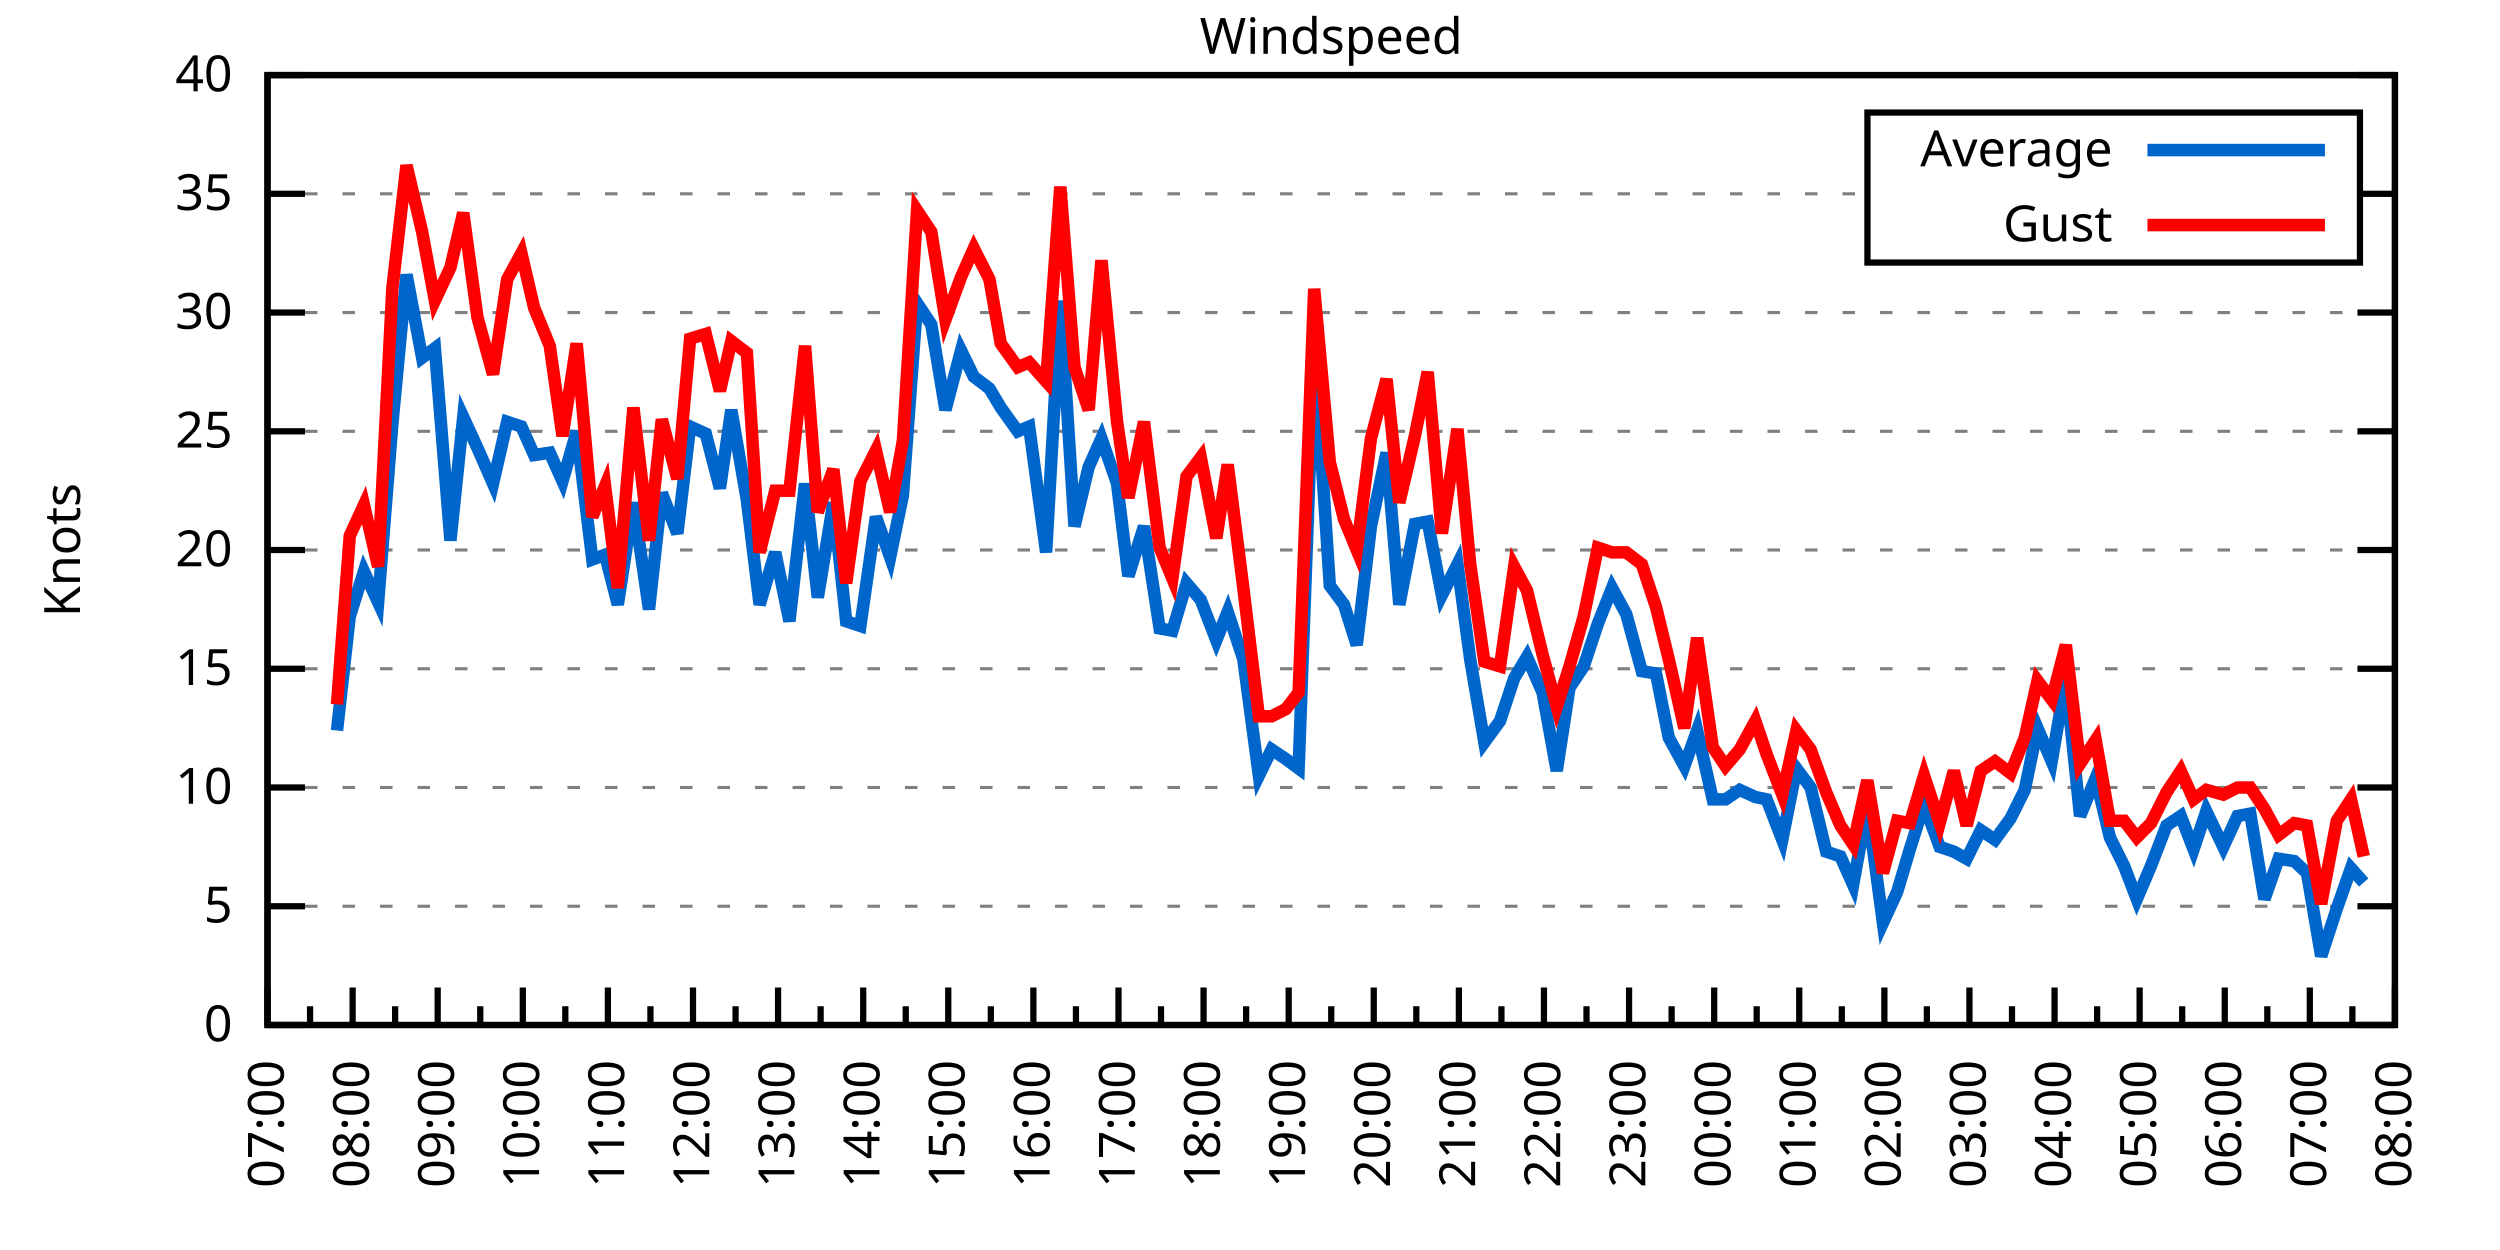
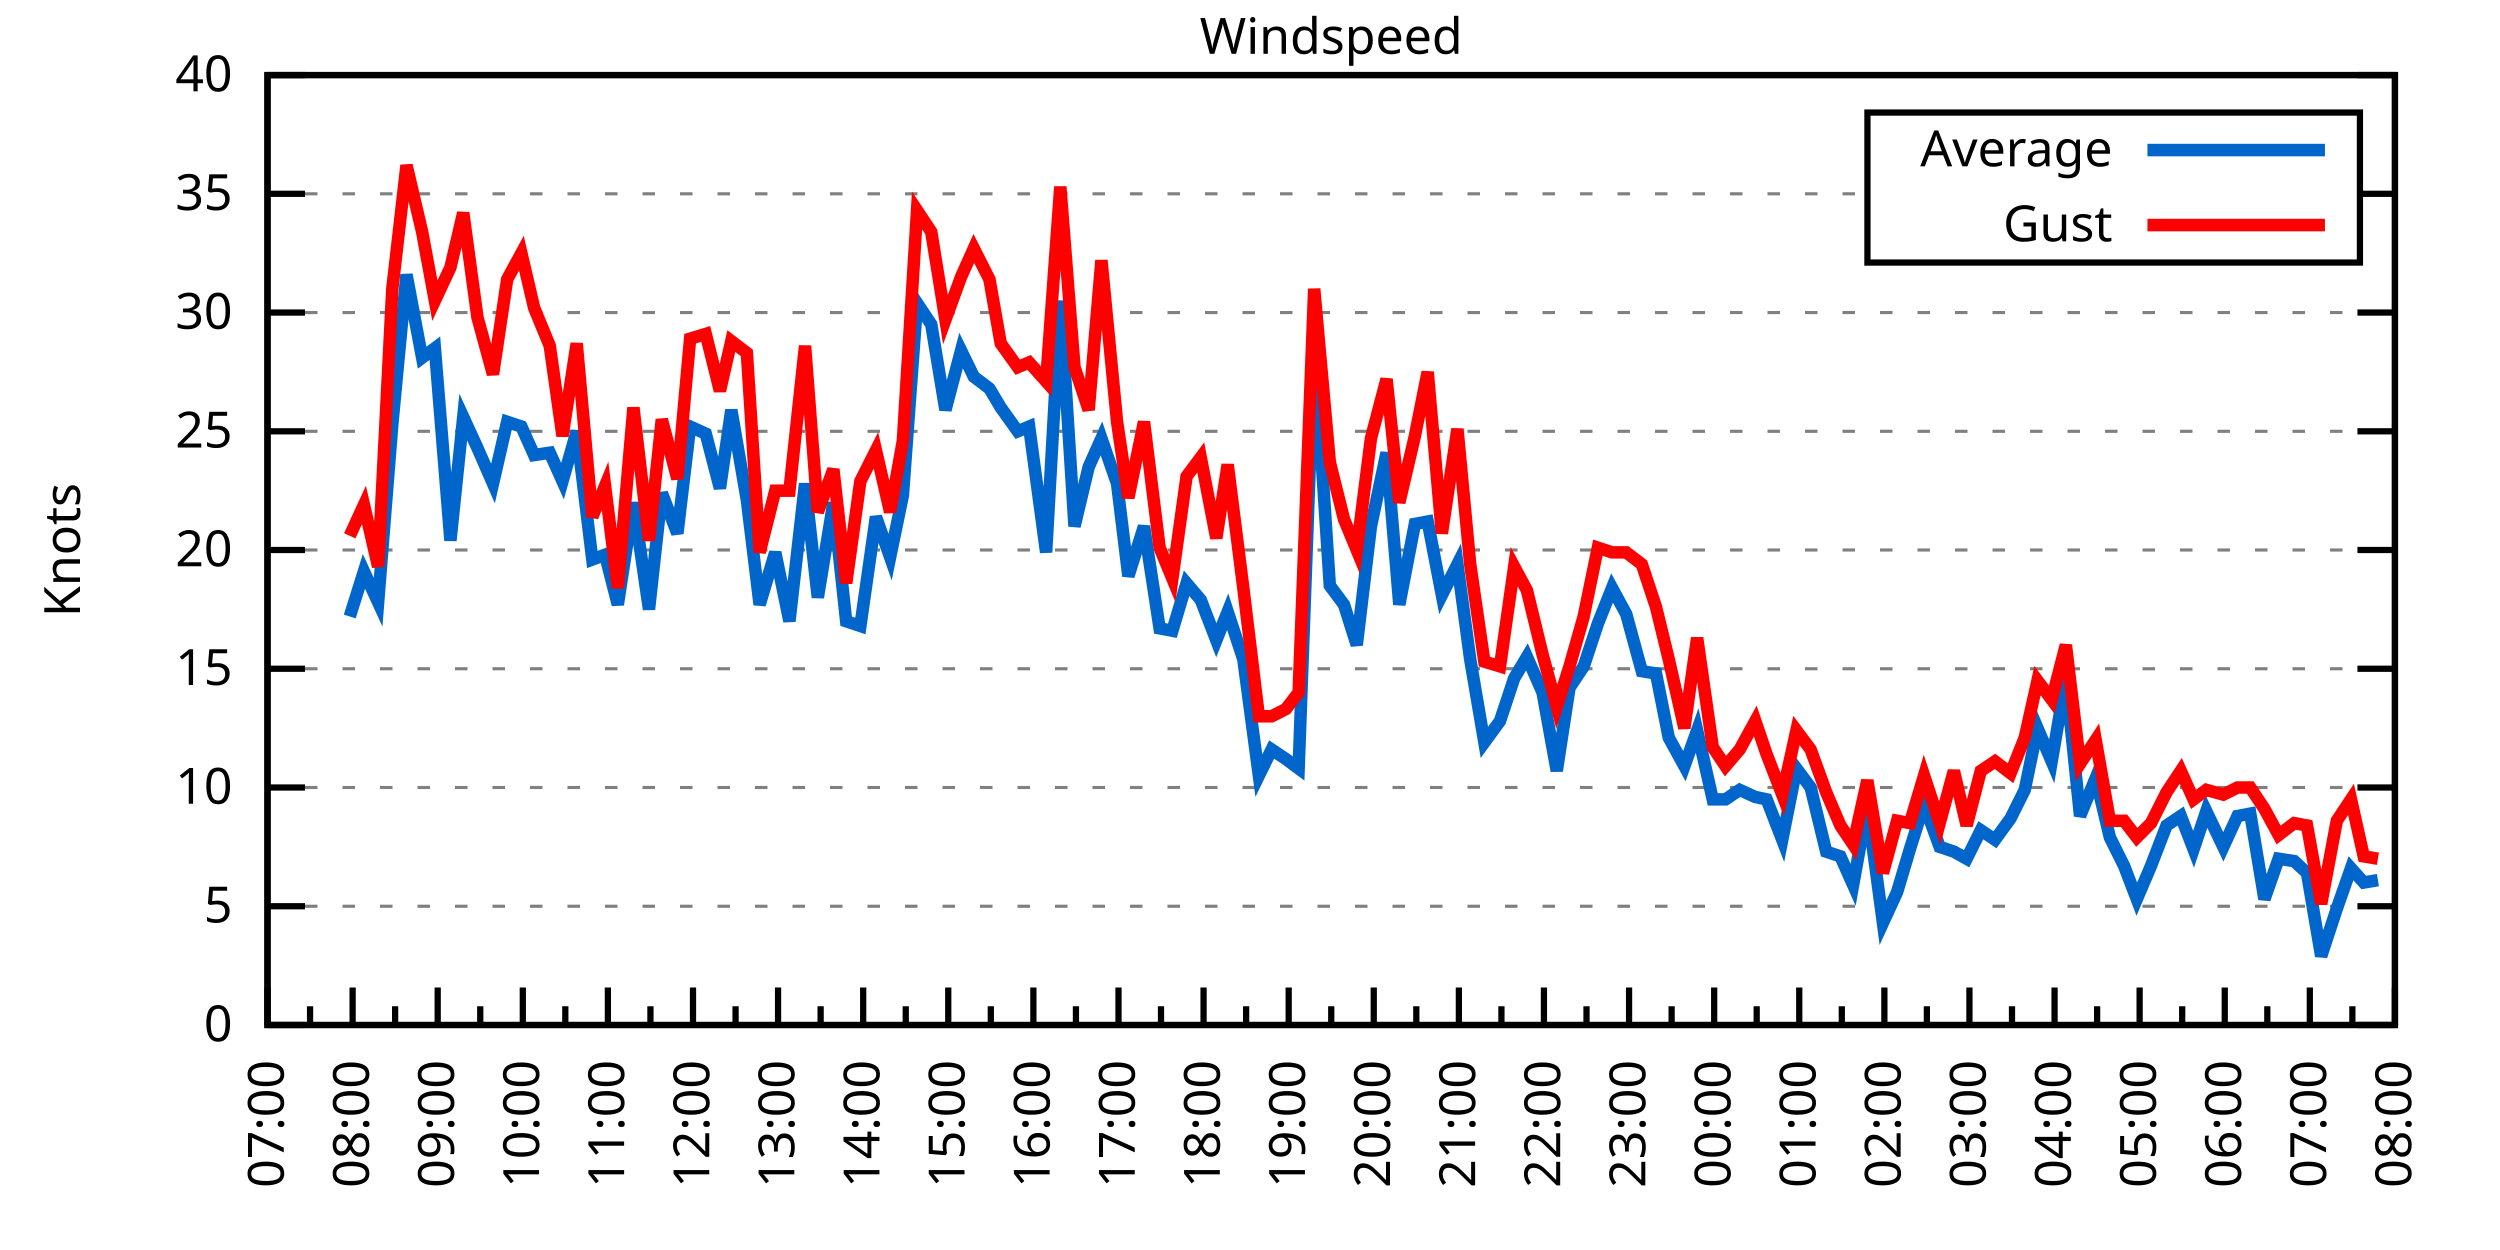
<svg xmlns="http://www.w3.org/2000/svg" xmlns:xlink="http://www.w3.org/1999/xlink" width="400" height="200" viewBox="0 0 400 200">
  <g id="gnuplot_canvas">
    <rect x="0" y="0" width="400" height="200" fill="none" />
    <defs>
      <circle id="gpDot" r="0.5" stroke-width="0.5" stroke="currentColor" />
      <path id="gpPt0" stroke-width="0.333" stroke="currentColor" d="M-1,0 h2 M0,-1 v2" />
      <path id="gpPt1" stroke-width="0.333" stroke="currentColor" d="M-1,-1 L1,1 M1,-1 L-1,1" />
      <path id="gpPt2" stroke-width="0.333" stroke="currentColor" d="M-1,0 L1,0 M0,-1 L0,1 M-1,-1 L1,1 M-1,1 L1,-1" />
      <rect id="gpPt3" stroke-width="0.333" stroke="currentColor" x="-1" y="-1" width="2" height="2" />
      <rect id="gpPt4" stroke-width="0.333" stroke="currentColor" fill="currentColor" x="-1" y="-1" width="2" height="2" />
      <circle id="gpPt5" stroke-width="0.333" stroke="currentColor" cx="0" cy="0" r="1" />
      <use xlink:href="#gpPt5" id="gpPt6" fill="currentColor" stroke="none" />
      <path id="gpPt7" stroke-width="0.333" stroke="currentColor" d="M0,-1.33 L-1.33,0.67 L1.33,0.67 z" />
      <use xlink:href="#gpPt7" id="gpPt8" fill="currentColor" stroke="none" />
      <use xlink:href="#gpPt7" id="gpPt9" stroke="currentColor" transform="rotate(180)" />
      <use xlink:href="#gpPt9" id="gpPt10" fill="currentColor" stroke="none" />
      <use xlink:href="#gpPt3" id="gpPt11" stroke="currentColor" transform="rotate(45)" />
      <use xlink:href="#gpPt11" id="gpPt12" fill="currentColor" stroke="none" />
      <path id="gpPt13" stroke-width="0.333" stroke="currentColor" d="M0,1.330 L1.265,0.411 L0.782,-1.067 L-0.782,-1.076 L-1.265,0.411 z" />
      <use xlink:href="#gpPt13" id="gpPt14" fill="currentColor" stroke="none" />
      <filter id="textbox" filterUnits="objectBoundingBox" x="0" y="0" height="1" width="1">
        <feFlood flood-color="white" flood-opacity="1" result="bgnd" />
        <feComposite in="SourceGraphic" in2="bgnd" operator="atop" />
      </filter>
      <filter id="greybox" filterUnits="objectBoundingBox" x="0" y="0" height="1" width="1">
        <feFlood flood-color="lightgrey" flood-opacity="1" result="grey" />
        <feComposite in="SourceGraphic" in2="grey" operator="atop" />
      </filter>
    </defs>
    <g fill="none" color="white" stroke="currentColor" stroke-width="1.00" stroke-linecap="butt" stroke-linejoin="miter">
</g>
    <g fill="none" color="black" stroke="currentColor" stroke-width="1.00" stroke-linecap="butt" stroke-linejoin="miter">
      <g stroke="none" shape-rendering="crispEdges">
        <polygon fill="rgb(255, 255, 255)" points="42.80,164.00 383.18,164.00 383.18,12.02 42.80,12.02 " />
      </g>
    </g>
    <g fill="none" color="black" stroke="currentColor" stroke-width="1.00" stroke-linecap="butt" stroke-linejoin="miter">
</g>
    <g fill="none" color="black" stroke="black" stroke-width="0.50" stroke-linecap="butt" stroke-linejoin="miter">
</g>
    <g fill="none" color="gray" stroke="currentColor" stroke-width="0.50" stroke-linecap="butt" stroke-linejoin="miter">
      <path stroke="gray" stroke-dasharray="2,4" class="gridline" d="M42.80,164.00 L383.19,164.00  " />
    </g>
    <g fill="none" color="gray" stroke="gray" stroke-width="1.00" stroke-linecap="butt" stroke-linejoin="miter">
</g>
    <g fill="none" color="black" stroke="currentColor" stroke-width="1.00" stroke-linecap="butt" stroke-linejoin="miter">
      <path stroke="black" d="M42.80,164.00 L48.80,164.00 M383.19,164.00 L377.19,164.00  " />
      <g transform="translate(37.20,166.60)" stroke="none" fill="black" font-family="Sans" font-size="8.00" text-anchor="end">
        <text>
          <tspan font-family="Sans"> 0</tspan>
        </text>
      </g>
    </g>
    <g fill="none" color="black" stroke="currentColor" stroke-width="1.00" stroke-linecap="butt" stroke-linejoin="miter">
</g>
    <g fill="none" color="black" stroke="black" stroke-width="0.50" stroke-linecap="butt" stroke-linejoin="miter">
</g>
    <g fill="none" color="gray" stroke="currentColor" stroke-width="0.50" stroke-linecap="butt" stroke-linejoin="miter">
      <path stroke="gray" stroke-dasharray="2,4" class="gridline" d="M42.80,145.00 L383.19,145.00  " />
    </g>
    <g fill="none" color="gray" stroke="gray" stroke-width="1.00" stroke-linecap="butt" stroke-linejoin="miter">
</g>
    <g fill="none" color="black" stroke="currentColor" stroke-width="1.00" stroke-linecap="butt" stroke-linejoin="miter">
      <path stroke="black" d="M42.80,145.00 L48.80,145.00 M383.19,145.00 L377.19,145.00  " />
      <g transform="translate(37.20,147.60)" stroke="none" fill="black" font-family="Sans" font-size="8.00" text-anchor="end">
        <text>
          <tspan font-family="Sans"> 5</tspan>
        </text>
      </g>
    </g>
    <g fill="none" color="black" stroke="currentColor" stroke-width="1.00" stroke-linecap="butt" stroke-linejoin="miter">
</g>
    <g fill="none" color="black" stroke="black" stroke-width="0.50" stroke-linecap="butt" stroke-linejoin="miter">
</g>
    <g fill="none" color="gray" stroke="currentColor" stroke-width="0.50" stroke-linecap="butt" stroke-linejoin="miter">
      <path stroke="gray" stroke-dasharray="2,4" class="gridline" d="M42.80,126.00 L383.19,126.00  " />
    </g>
    <g fill="none" color="gray" stroke="gray" stroke-width="1.00" stroke-linecap="butt" stroke-linejoin="miter">
</g>
    <g fill="none" color="black" stroke="currentColor" stroke-width="1.00" stroke-linecap="butt" stroke-linejoin="miter">
      <path stroke="black" d="M42.80,126.00 L48.80,126.00 M383.19,126.00 L377.19,126.00  " />
      <g transform="translate(37.20,128.60)" stroke="none" fill="black" font-family="Sans" font-size="8.00" text-anchor="end">
        <text>
          <tspan font-family="Sans"> 10</tspan>
        </text>
      </g>
    </g>
    <g fill="none" color="black" stroke="currentColor" stroke-width="1.00" stroke-linecap="butt" stroke-linejoin="miter">
</g>
    <g fill="none" color="black" stroke="black" stroke-width="0.50" stroke-linecap="butt" stroke-linejoin="miter">
</g>
    <g fill="none" color="gray" stroke="currentColor" stroke-width="0.50" stroke-linecap="butt" stroke-linejoin="miter">
      <path stroke="gray" stroke-dasharray="2,4" class="gridline" d="M42.80,107.00 L383.19,107.00  " />
    </g>
    <g fill="none" color="gray" stroke="gray" stroke-width="1.00" stroke-linecap="butt" stroke-linejoin="miter">
</g>
    <g fill="none" color="black" stroke="currentColor" stroke-width="1.00" stroke-linecap="butt" stroke-linejoin="miter">
      <path stroke="black" d="M42.80,107.00 L48.80,107.00 M383.19,107.00 L377.19,107.00  " />
      <g transform="translate(37.20,109.60)" stroke="none" fill="black" font-family="Sans" font-size="8.00" text-anchor="end">
        <text>
          <tspan font-family="Sans"> 15</tspan>
        </text>
      </g>
    </g>
    <g fill="none" color="black" stroke="currentColor" stroke-width="1.00" stroke-linecap="butt" stroke-linejoin="miter">
</g>
    <g fill="none" color="black" stroke="black" stroke-width="0.50" stroke-linecap="butt" stroke-linejoin="miter">
</g>
    <g fill="none" color="gray" stroke="currentColor" stroke-width="0.50" stroke-linecap="butt" stroke-linejoin="miter">
      <path stroke="gray" stroke-dasharray="2,4" class="gridline" d="M42.80,88.00 L383.19,88.00  " />
    </g>
    <g fill="none" color="gray" stroke="gray" stroke-width="1.00" stroke-linecap="butt" stroke-linejoin="miter">
</g>
    <g fill="none" color="black" stroke="currentColor" stroke-width="1.00" stroke-linecap="butt" stroke-linejoin="miter">
      <path stroke="black" d="M42.80,88.00 L48.80,88.00 M383.19,88.00 L377.19,88.00  " />
      <g transform="translate(37.20,90.60)" stroke="none" fill="black" font-family="Sans" font-size="8.00" text-anchor="end">
        <text>
          <tspan font-family="Sans"> 20</tspan>
        </text>
      </g>
    </g>
    <g fill="none" color="black" stroke="currentColor" stroke-width="1.00" stroke-linecap="butt" stroke-linejoin="miter">
</g>
    <g fill="none" color="black" stroke="black" stroke-width="0.50" stroke-linecap="butt" stroke-linejoin="miter">
</g>
    <g fill="none" color="gray" stroke="currentColor" stroke-width="0.50" stroke-linecap="butt" stroke-linejoin="miter">
      <path stroke="gray" stroke-dasharray="2,4" class="gridline" d="M42.80,69.01 L383.19,69.01  " />
    </g>
    <g fill="none" color="gray" stroke="gray" stroke-width="1.00" stroke-linecap="butt" stroke-linejoin="miter">
</g>
    <g fill="none" color="black" stroke="currentColor" stroke-width="1.00" stroke-linecap="butt" stroke-linejoin="miter">
      <path stroke="black" d="M42.80,69.01 L48.80,69.01 M383.19,69.01 L377.19,69.01  " />
      <g transform="translate(37.20,71.61)" stroke="none" fill="black" font-family="Sans" font-size="8.00" text-anchor="end">
        <text>
          <tspan font-family="Sans"> 25</tspan>
        </text>
      </g>
    </g>
    <g fill="none" color="black" stroke="currentColor" stroke-width="1.00" stroke-linecap="butt" stroke-linejoin="miter">
</g>
    <g fill="none" color="black" stroke="black" stroke-width="0.50" stroke-linecap="butt" stroke-linejoin="miter">
</g>
    <g fill="none" color="gray" stroke="currentColor" stroke-width="0.50" stroke-linecap="butt" stroke-linejoin="miter">
      <path stroke="gray" stroke-dasharray="2,4" class="gridline" d="M42.80,50.01 L383.19,50.01  " />
    </g>
    <g fill="none" color="gray" stroke="gray" stroke-width="1.00" stroke-linecap="butt" stroke-linejoin="miter">
</g>
    <g fill="none" color="black" stroke="currentColor" stroke-width="1.00" stroke-linecap="butt" stroke-linejoin="miter">
      <path stroke="black" d="M42.80,50.01 L48.80,50.01 M383.19,50.01 L377.19,50.01  " />
      <g transform="translate(37.20,52.61)" stroke="none" fill="black" font-family="Sans" font-size="8.00" text-anchor="end">
        <text>
          <tspan font-family="Sans"> 30</tspan>
        </text>
      </g>
    </g>
    <g fill="none" color="black" stroke="currentColor" stroke-width="1.00" stroke-linecap="butt" stroke-linejoin="miter">
</g>
    <g fill="none" color="black" stroke="black" stroke-width="0.50" stroke-linecap="butt" stroke-linejoin="miter">
</g>
    <g fill="none" color="gray" stroke="currentColor" stroke-width="0.50" stroke-linecap="butt" stroke-linejoin="miter">
      <path stroke="gray" stroke-dasharray="2,4" class="gridline" d="M42.80,31.01 L298.79,31.01 M377.59,31.01 L383.19,31.01  " />
    </g>
    <g fill="none" color="gray" stroke="gray" stroke-width="1.00" stroke-linecap="butt" stroke-linejoin="miter">
</g>
    <g fill="none" color="black" stroke="currentColor" stroke-width="1.00" stroke-linecap="butt" stroke-linejoin="miter">
      <path stroke="black" d="M42.80,31.01 L48.80,31.01 M383.19,31.01 L377.19,31.01  " />
      <g transform="translate(37.20,33.61)" stroke="none" fill="black" font-family="Sans" font-size="8.00" text-anchor="end">
        <text>
          <tspan font-family="Sans"> 35</tspan>
        </text>
      </g>
    </g>
    <g fill="none" color="black" stroke="currentColor" stroke-width="1.00" stroke-linecap="butt" stroke-linejoin="miter">
</g>
    <g fill="none" color="black" stroke="black" stroke-width="0.50" stroke-linecap="butt" stroke-linejoin="miter">
</g>
    <g fill="none" color="gray" stroke="currentColor" stroke-width="0.50" stroke-linecap="butt" stroke-linejoin="miter">
      <path stroke="gray" stroke-dasharray="2,4" class="gridline" d="M42.80,12.01 L383.19,12.01  " />
    </g>
    <g fill="none" color="gray" stroke="gray" stroke-width="1.00" stroke-linecap="butt" stroke-linejoin="miter">
</g>
    <g fill="none" color="black" stroke="currentColor" stroke-width="1.00" stroke-linecap="butt" stroke-linejoin="miter">
      <path stroke="black" d="M42.80,12.01 L48.80,12.01 M383.19,12.01 L377.19,12.01  " />
      <g transform="translate(37.20,14.61)" stroke="none" fill="black" font-family="Sans" font-size="8.00" text-anchor="end">
        <text>
          <tspan font-family="Sans"> 40</tspan>
        </text>
      </g>
    </g>
    <g fill="none" color="black" stroke="currentColor" stroke-width="1.00" stroke-linecap="butt" stroke-linejoin="miter">
      <path stroke="black" d="M42.80,164.00 L42.80,158.00  " />
      <g transform="translate(45.40,169.60) rotate(270)" stroke="none" fill="black" font-family="Sans" font-size="8.00" text-anchor="end">
        <text>
          <tspan font-family="Sans">07:00</tspan>
        </text>
      </g>
    </g>
    <g fill="none" color="black" stroke="currentColor" stroke-width="1.00" stroke-linecap="butt" stroke-linejoin="miter">
      <path stroke="black" d="M49.61,164.00 L49.61,161.00 M56.42,164.00 L56.42,158.00  " />
      <g transform="translate(59.02,169.60) rotate(270)" stroke="none" fill="black" font-family="Sans" font-size="8.00" text-anchor="end">
        <text>
          <tspan font-family="Sans">08:00</tspan>
        </text>
      </g>
    </g>
    <g fill="none" color="black" stroke="currentColor" stroke-width="1.00" stroke-linecap="butt" stroke-linejoin="miter">
      <path stroke="black" d="M63.22,164.00 L63.22,161.00 M70.03,164.00 L70.03,158.00  " />
      <g transform="translate(72.63,169.60) rotate(270)" stroke="none" fill="black" font-family="Sans" font-size="8.00" text-anchor="end">
        <text>
          <tspan font-family="Sans">09:00</tspan>
        </text>
      </g>
    </g>
    <g fill="none" color="black" stroke="currentColor" stroke-width="1.00" stroke-linecap="butt" stroke-linejoin="miter">
      <path stroke="black" d="M76.84,164.00 L76.84,161.00 M83.65,164.00 L83.65,158.00  " />
      <g transform="translate(86.25,169.60) rotate(270)" stroke="none" fill="black" font-family="Sans" font-size="8.00" text-anchor="end">
        <text>
          <tspan font-family="Sans">10:00</tspan>
        </text>
      </g>
    </g>
    <g fill="none" color="black" stroke="currentColor" stroke-width="1.00" stroke-linecap="butt" stroke-linejoin="miter">
      <path stroke="black" d="M90.45,164.00 L90.45,161.00 M97.26,164.00 L97.26,158.00  " />
      <g transform="translate(99.86,169.60) rotate(270)" stroke="none" fill="black" font-family="Sans" font-size="8.00" text-anchor="end">
        <text>
          <tspan font-family="Sans">11:00</tspan>
        </text>
      </g>
    </g>
    <g fill="none" color="black" stroke="currentColor" stroke-width="1.00" stroke-linecap="butt" stroke-linejoin="miter">
      <path stroke="black" d="M104.07,164.00 L104.07,161.00 M110.88,164.00 L110.88,158.00  " />
      <g transform="translate(113.48,169.60) rotate(270)" stroke="none" fill="black" font-family="Sans" font-size="8.00" text-anchor="end">
        <text>
          <tspan font-family="Sans">12:00</tspan>
        </text>
      </g>
    </g>
    <g fill="none" color="black" stroke="currentColor" stroke-width="1.00" stroke-linecap="butt" stroke-linejoin="miter">
      <path stroke="black" d="M117.69,164.00 L117.69,161.00 M124.49,164.00 L124.49,158.00  " />
      <g transform="translate(127.09,169.60) rotate(270)" stroke="none" fill="black" font-family="Sans" font-size="8.00" text-anchor="end">
        <text>
          <tspan font-family="Sans">13:00</tspan>
        </text>
      </g>
    </g>
    <g fill="none" color="black" stroke="currentColor" stroke-width="1.00" stroke-linecap="butt" stroke-linejoin="miter">
      <path stroke="black" d="M131.30,164.00 L131.30,161.00 M138.11,164.00 L138.11,158.00  " />
      <g transform="translate(140.71,169.60) rotate(270)" stroke="none" fill="black" font-family="Sans" font-size="8.00" text-anchor="end">
        <text>
          <tspan font-family="Sans">14:00</tspan>
        </text>
      </g>
    </g>
    <g fill="none" color="black" stroke="currentColor" stroke-width="1.00" stroke-linecap="butt" stroke-linejoin="miter">
      <path stroke="black" d="M144.92,164.00 L144.92,161.00 M151.72,164.00 L151.72,158.00  " />
      <g transform="translate(154.32,169.60) rotate(270)" stroke="none" fill="black" font-family="Sans" font-size="8.00" text-anchor="end">
        <text>
          <tspan font-family="Sans">15:00</tspan>
        </text>
      </g>
    </g>
    <g fill="none" color="black" stroke="currentColor" stroke-width="1.00" stroke-linecap="butt" stroke-linejoin="miter">
      <path stroke="black" d="M158.53,164.00 L158.53,161.00 M165.34,164.00 L165.34,158.00  " />
      <g transform="translate(167.94,169.60) rotate(270)" stroke="none" fill="black" font-family="Sans" font-size="8.00" text-anchor="end">
        <text>
          <tspan font-family="Sans">16:00</tspan>
        </text>
      </g>
    </g>
    <g fill="none" color="black" stroke="currentColor" stroke-width="1.00" stroke-linecap="butt" stroke-linejoin="miter">
      <path stroke="black" d="M172.15,164.00 L172.15,161.00 M178.96,164.00 L178.96,158.00  " />
      <g transform="translate(181.56,169.60) rotate(270)" stroke="none" fill="black" font-family="Sans" font-size="8.00" text-anchor="end">
        <text>
          <tspan font-family="Sans">17:00</tspan>
        </text>
      </g>
    </g>
    <g fill="none" color="black" stroke="currentColor" stroke-width="1.00" stroke-linecap="butt" stroke-linejoin="miter">
      <path stroke="black" d="M185.76,164.00 L185.76,161.00 M192.57,164.00 L192.57,158.00  " />
      <g transform="translate(195.17,169.60) rotate(270)" stroke="none" fill="black" font-family="Sans" font-size="8.00" text-anchor="end">
        <text>
          <tspan font-family="Sans">18:00</tspan>
        </text>
      </g>
    </g>
    <g fill="none" color="black" stroke="currentColor" stroke-width="1.00" stroke-linecap="butt" stroke-linejoin="miter">
      <path stroke="black" d="M199.38,164.00 L199.38,161.00 M206.19,164.00 L206.19,158.00  " />
      <g transform="translate(208.79,169.60) rotate(270)" stroke="none" fill="black" font-family="Sans" font-size="8.00" text-anchor="end">
        <text>
          <tspan font-family="Sans">19:00</tspan>
        </text>
      </g>
    </g>
    <g fill="none" color="black" stroke="currentColor" stroke-width="1.00" stroke-linecap="butt" stroke-linejoin="miter">
      <path stroke="black" d="M213.00,164.00 L213.00,161.00 M219.80,164.00 L219.80,158.00  " />
      <g transform="translate(222.40,169.60) rotate(270)" stroke="none" fill="black" font-family="Sans" font-size="8.00" text-anchor="end">
        <text>
          <tspan font-family="Sans">20:00</tspan>
        </text>
      </g>
    </g>
    <g fill="none" color="black" stroke="currentColor" stroke-width="1.00" stroke-linecap="butt" stroke-linejoin="miter">
      <path stroke="black" d="M226.61,164.00 L226.61,161.00 M233.42,164.00 L233.42,158.00  " />
      <g transform="translate(236.02,169.60) rotate(270)" stroke="none" fill="black" font-family="Sans" font-size="8.00" text-anchor="end">
        <text>
          <tspan font-family="Sans">21:00</tspan>
        </text>
      </g>
    </g>
    <g fill="none" color="black" stroke="currentColor" stroke-width="1.00" stroke-linecap="butt" stroke-linejoin="miter">
      <path stroke="black" d="M240.23,164.00 L240.23,161.00 M247.03,164.00 L247.03,158.00  " />
      <g transform="translate(249.63,169.60) rotate(270)" stroke="none" fill="black" font-family="Sans" font-size="8.00" text-anchor="end">
        <text>
          <tspan font-family="Sans">22:00</tspan>
        </text>
      </g>
    </g>
    <g fill="none" color="black" stroke="currentColor" stroke-width="1.00" stroke-linecap="butt" stroke-linejoin="miter">
      <path stroke="black" d="M253.84,164.00 L253.84,161.00 M260.65,164.00 L260.65,158.00  " />
      <g transform="translate(263.25,169.60) rotate(270)" stroke="none" fill="black" font-family="Sans" font-size="8.00" text-anchor="end">
        <text>
          <tspan font-family="Sans">23:00</tspan>
        </text>
      </g>
    </g>
    <g fill="none" color="black" stroke="currentColor" stroke-width="1.00" stroke-linecap="butt" stroke-linejoin="miter">
      <path stroke="black" d="M267.46,164.00 L267.46,161.00 M274.27,164.00 L274.27,158.00  " />
      <g transform="translate(276.87,169.60) rotate(270)" stroke="none" fill="black" font-family="Sans" font-size="8.00" text-anchor="end">
        <text>
          <tspan font-family="Sans">00:00</tspan>
        </text>
      </g>
    </g>
    <g fill="none" color="black" stroke="currentColor" stroke-width="1.00" stroke-linecap="butt" stroke-linejoin="miter">
      <path stroke="black" d="M281.07,164.00 L281.07,161.00 M287.88,164.00 L287.88,158.00  " />
      <g transform="translate(290.48,169.60) rotate(270)" stroke="none" fill="black" font-family="Sans" font-size="8.00" text-anchor="end">
        <text>
          <tspan font-family="Sans">01:00</tspan>
        </text>
      </g>
    </g>
    <g fill="none" color="black" stroke="currentColor" stroke-width="1.00" stroke-linecap="butt" stroke-linejoin="miter">
      <path stroke="black" d="M294.69,164.00 L294.69,161.00 M301.50,164.00 L301.50,158.00  " />
      <g transform="translate(304.10,169.60) rotate(270)" stroke="none" fill="black" font-family="Sans" font-size="8.00" text-anchor="end">
        <text>
          <tspan font-family="Sans">02:00</tspan>
        </text>
      </g>
    </g>
    <g fill="none" color="black" stroke="currentColor" stroke-width="1.00" stroke-linecap="butt" stroke-linejoin="miter">
      <path stroke="black" d="M308.30,164.00 L308.30,161.00 M315.11,164.00 L315.11,158.00  " />
      <g transform="translate(317.71,169.60) rotate(270)" stroke="none" fill="black" font-family="Sans" font-size="8.00" text-anchor="end">
        <text>
          <tspan font-family="Sans">03:00</tspan>
        </text>
      </g>
    </g>
    <g fill="none" color="black" stroke="currentColor" stroke-width="1.00" stroke-linecap="butt" stroke-linejoin="miter">
      <path stroke="black" d="M321.92,164.00 L321.92,161.00 M328.73,164.00 L328.73,158.00  " />
      <g transform="translate(331.33,169.60) rotate(270)" stroke="none" fill="black" font-family="Sans" font-size="8.00" text-anchor="end">
        <text>
          <tspan font-family="Sans">04:00</tspan>
        </text>
      </g>
    </g>
    <g fill="none" color="black" stroke="currentColor" stroke-width="1.00" stroke-linecap="butt" stroke-linejoin="miter">
      <path stroke="black" d="M335.54,164.00 L335.54,161.00 M342.34,164.00 L342.34,158.00  " />
      <g transform="translate(344.94,169.60) rotate(270)" stroke="none" fill="black" font-family="Sans" font-size="8.00" text-anchor="end">
        <text>
          <tspan font-family="Sans">05:00</tspan>
        </text>
      </g>
    </g>
    <g fill="none" color="black" stroke="currentColor" stroke-width="1.00" stroke-linecap="butt" stroke-linejoin="miter">
      <path stroke="black" d="M349.15,164.00 L349.15,161.00 M355.96,164.00 L355.96,158.00  " />
      <g transform="translate(358.56,169.60) rotate(270)" stroke="none" fill="black" font-family="Sans" font-size="8.00" text-anchor="end">
        <text>
          <tspan font-family="Sans">06:00</tspan>
        </text>
      </g>
    </g>
    <g fill="none" color="black" stroke="currentColor" stroke-width="1.00" stroke-linecap="butt" stroke-linejoin="miter">
      <path stroke="black" d="M362.77,164.00 L362.77,161.00 M369.57,164.00 L369.57,158.00  " />
      <g transform="translate(372.17,169.60) rotate(270)" stroke="none" fill="black" font-family="Sans" font-size="8.00" text-anchor="end">
        <text>
          <tspan font-family="Sans">07:00</tspan>
        </text>
      </g>
    </g>
    <g fill="none" color="black" stroke="currentColor" stroke-width="1.00" stroke-linecap="butt" stroke-linejoin="miter">
      <path stroke="black" d="M376.38,164.00 L376.38,161.00 M383.19,164.00 L383.19,158.00  " />
      <g transform="translate(385.79,169.60) rotate(270)" stroke="none" fill="black" font-family="Sans" font-size="8.00" text-anchor="end">
        <text>
          <tspan font-family="Sans">08:00</tspan>
        </text>
      </g>
    </g>
    <g fill="none" color="black" stroke="currentColor" stroke-width="1.00" stroke-linecap="butt" stroke-linejoin="miter">
</g>
    <g fill="none" color="black" stroke="currentColor" stroke-width="1.00" stroke-linecap="butt" stroke-linejoin="miter">
      <path stroke="black" d="M42.80,12.01 L42.80,164.00 L383.19,164.00 L383.19,12.01 L42.80,12.01 Z  " />
    </g>
    <g fill="none" color="black" stroke="currentColor" stroke-width="1.00" stroke-linecap="butt" stroke-linejoin="miter">
      <g transform="translate(12.80,88.01) rotate(270)" stroke="none" fill="black" font-family="Sans" font-size="8.00" text-anchor="middle">
        <text>
          <tspan font-family="Sans">Knots</tspan>
        </text>
      </g>
    </g>
    <g fill="none" color="black" stroke="currentColor" stroke-width="1.00" stroke-linecap="butt" stroke-linejoin="miter">
</g>
    <g fill="none" color="black" stroke="currentColor" stroke-width="1.00" stroke-linecap="butt" stroke-linejoin="miter">
      <path stroke="black" d="M298.79,42.01 L298.79,18.01 L377.59,18.01 L377.59,42.01 L298.79,42.01 Z  " />
    </g>
    <g id="Windspeed_plot_1">
      <g fill="none" color="white" stroke="black" stroke-width="2.00" stroke-linecap="butt" stroke-linejoin="miter">
</g>
      <g fill="none" color="black" stroke="currentColor" stroke-width="2.00" stroke-linecap="butt" stroke-linejoin="miter">
        <g transform="translate(337.99,26.61)" stroke="none" fill="black" font-family="Sans" font-size="8.00" text-anchor="end">
          <text>
            <tspan font-family="Sans">Average</tspan>
          </text>
        </g>
      </g>
      <g fill="none" color="black" stroke="currentColor" stroke-width="2.00" stroke-linecap="butt" stroke-linejoin="miter">
-         <path stroke="rgb(  0, 102, 204)" d="M343.59,24.01 L371.99,24.01 M53.92,116.88 L55.96,98.64 L58.23,91.42 L60.50,96.36 L62.77,67.87 L65.04,43.93   L67.54,57.23 L69.58,55.71 L72.07,86.49 L74.12,66.73 L76.39,71.67 L78.88,77.37 L81.15,67.49 L83.42,68.25   L85.46,72.81 L87.96,72.43 L90.00,76.99 L92.27,69.01 L94.77,89.52 L96.81,88.76 L98.85,96.74 L101.35,80.41   L103.84,97.50 L105.89,78.89 L108.38,85.35 L110.42,68.25 L112.92,69.39 L115.19,78.13 L117.01,65.59 L119.50,80.03   L121.54,96.74 L124.04,88.38 L126.31,99.40 L128.81,77.37 L130.85,95.60 L133.34,80.41 L135.39,99.40 L137.66,100.16   L140.15,82.69 L142.42,89.14 L144.46,79.27 L146.73,48.49 L149.00,51.91 L151.27,65.59 L153.77,56.09 L155.81,60.27   L158.31,62.17 L160.12,65.21 L162.84,69.01 L164.66,68.25 L167.38,88.38 L169.65,48.11 L171.92,84.21 L174.19,74.71   L176.23,70.15 L178.73,77.37 L180.54,92.18 L183.04,84.21 L185.54,100.54 L187.58,100.92 L189.85,93.32 L192.12,95.98   L194.61,102.44 L196.43,97.88 L198.93,105.48 L201.42,124.10 L203.46,119.92 L205.73,121.44 L207.78,122.96 L210.27,55.33   L212.77,93.70 L215.04,96.74 L217.08,103.20 L219.35,84.21 L221.85,72.43 L223.89,96.74 L226.38,83.83 L228.43,83.45   L230.70,95.22 L233.19,90.28 L235.23,105.48 L237.50,118.78 L240.00,115.36 L242.27,108.52 L244.31,105.10 L246.81,110.80   L249.08,123.34 L251.12,110.04 L253.39,106.62 L255.66,99.78 L257.93,94.08 L260.20,98.26 L262.69,107.38 L264.96,107.76   L267.00,118.02 L269.50,122.58 L271.54,116.88 L274.04,127.90 L276.08,127.90 L278.35,126.38 L280.85,127.52 L282.66,127.90   L285.16,134.36 L287.43,122.96 L289.70,126.00 L292.19,136.26 L294.46,137.02 L296.50,141.58 L298.77,129.04 L301.27,147.66   L303.54,142.72 L305.58,135.88 L307.85,128.66 L310.35,135.50 L312.62,136.26 L314.66,137.40 L316.93,132.84 L319.20,134.36   L321.69,130.94 L323.96,126.38 L326.00,116.50 L328.27,121.82 L330.54,108.52 L332.81,130.56 L335.31,124.48 L337.58,133.98   L339.85,138.54 L341.89,143.86 L344.16,138.54 L346.65,132.08 L348.92,130.56 L350.97,135.88 L353.01,129.80 L355.73,135.50   L358.00,130.56 L360.04,130.18 L362.31,143.86 L364.58,137.40 L367.08,137.78 L369.12,139.68 L371.39,152.98 L373.89,145.38   L376.16,138.92 L378.20,141.20  " />
+         <path stroke="rgb(  0, 102, 204)" d="M343.59,24.01 L371.99,24.01 M55.96,98.64 L58.23,91.42 L60.50,96.36 L62.77,67.87 L65.04,43.93 L67.54,57.23   L69.58,55.71 L72.07,86.49 L74.12,66.73 L76.39,71.67 L78.88,77.37 L81.15,67.49 L83.42,68.25 L85.46,72.81   L87.96,72.43 L90.00,76.99 L92.27,69.01 L94.77,89.52 L96.81,88.76 L98.85,96.74 L101.35,80.41 L103.84,97.50   L105.89,78.89 L108.38,85.35 L110.42,68.25 L112.92,69.39 L115.19,78.13 L117.01,65.59 L119.50,80.03 L121.54,96.74   L124.04,88.38 L126.31,99.40 L128.81,77.37 L130.85,95.60 L133.34,80.41 L135.39,99.40 L137.66,100.16 L140.15,82.69   L142.42,89.14 L144.46,79.27 L146.73,48.49 L149.00,51.91 L151.27,65.59 L153.77,56.09 L155.81,60.27 L158.31,62.17   L160.12,65.21 L162.84,69.01 L164.66,68.25 L167.38,88.38 L169.65,48.11 L171.92,84.21 L174.19,74.71 L176.23,70.15   L178.73,77.37 L180.54,92.18 L183.04,84.21 L185.54,100.54 L187.58,100.92 L189.85,93.32 L192.12,95.98 L194.61,102.44   L196.43,97.88 L198.93,105.48 L201.42,124.10 L203.46,119.92 L205.73,121.44 L207.78,122.96 L210.27,55.33 L212.77,93.70   L215.04,96.74 L217.08,103.20 L219.35,84.21 L221.85,72.43 L223.89,96.74 L226.38,83.83 L228.43,83.45 L230.70,95.22   L233.19,90.28 L235.23,105.48 L237.50,118.78 L240.00,115.36 L242.27,108.52 L244.31,105.10 L246.81,110.80 L249.08,123.34   L251.12,110.04 L253.39,106.62 L255.66,99.78 L257.93,94.08 L260.20,98.26 L262.69,107.38 L264.96,107.76 L267.00,118.02   L269.50,122.58 L271.54,116.88 L274.04,127.90 L276.08,127.90 L278.35,126.38 L280.85,127.52 L282.66,127.90 L285.16,134.36   L287.43,122.96 L289.70,126.00 L292.19,136.26 L294.46,137.02 L296.50,141.58 L298.77,129.04 L301.27,147.66 L303.54,142.72   L305.58,135.88 L307.85,128.66 L310.35,135.50 L312.62,136.26 L314.66,137.40 L316.93,132.84 L319.20,134.36 L321.69,130.94   L323.96,126.38 L326.00,116.50 L328.27,121.82 L330.54,108.52 L332.81,130.56 L335.31,124.48 L337.58,133.98 L339.85,138.54   L341.89,143.86 L344.16,138.54 L346.65,132.08 L348.92,130.56 L350.97,135.88 L353.01,129.80 L355.73,135.50 L358.00,130.56   L360.04,130.18 L362.31,143.86 L364.58,137.40 L367.08,137.78 L369.12,139.68 L371.39,152.98 L373.89,145.38 L376.16,138.92   L378.20,141.20 L380.47,140.82  " />
      </g>
    </g>
    <g id="Windspeed_plot_2">
      <g fill="none" color="black" stroke="currentColor" stroke-width="2.00" stroke-linecap="butt" stroke-linejoin="miter">
        <g transform="translate(337.99,38.61)" stroke="none" fill="black" font-family="Sans" font-size="8.00" text-anchor="end">
          <text>
            <tspan font-family="Sans">Gust</tspan>
          </text>
        </g>
      </g>
      <g fill="none" color="black" stroke="currentColor" stroke-width="2.00" stroke-linecap="butt" stroke-linejoin="miter">
-         <path stroke="rgb(255,   0,   0)" d="M343.59,36.01 L371.99,36.01 M53.92,112.70 L55.96,85.73 L58.23,80.79 L60.50,90.66 L62.77,46.21 L65.04,26.45   L67.54,37.09 L69.58,48.11 L72.07,42.79 L74.12,34.05 L76.39,50.77 L78.88,59.89 L81.15,44.69 L83.42,40.51   L85.46,49.25 L87.96,55.33 L90.00,69.77 L92.27,54.95 L94.77,82.69 L96.81,77.75 L98.85,94.08 L101.35,65.21   L103.84,86.49 L105.89,67.11 L108.38,76.61 L110.42,54.19 L112.92,53.43 L115.19,62.55 L117.01,54.57 L119.50,56.47   L121.54,88.38 L124.04,78.51 L126.31,78.51 L128.81,55.33 L130.85,81.93 L133.34,75.09 L135.39,93.32 L137.66,76.99   L140.15,72.05 L142.42,81.93 L144.46,70.53 L146.73,33.67 L149.00,37.09 L151.27,51.15 L153.77,44.31 L155.81,39.75   L158.31,44.69 L160.12,54.95 L162.84,58.75 L164.66,57.99 L167.38,61.03 L169.65,29.87 L171.92,58.75 L174.19,65.59   L176.23,41.65 L178.73,67.49 L180.54,79.65 L183.04,67.49 L185.54,87.63 L187.58,92.56 L189.85,76.23 L192.12,73.19   L194.61,86.11 L196.43,74.33 L198.93,94.08 L201.42,114.60 L203.46,114.60 L205.73,113.46 L207.78,110.80 L210.27,46.21   L212.77,73.95 L215.04,83.07 L217.08,88.00 L219.35,70.15 L221.85,60.65 L223.89,80.41 L226.38,69.77 L228.43,59.51   L230.70,85.35 L233.19,68.63 L235.23,90.28 L237.50,105.86 L240.00,106.62 L242.27,90.66 L244.31,94.46 L246.81,104.72   L249.08,113.08 L251.12,106.62 L253.39,98.64 L255.66,87.63 L257.93,88.38 L260.20,88.38 L262.69,90.28 L264.96,97.12   L267.00,105.48 L269.50,116.50 L271.54,102.06 L274.04,119.54 L276.08,122.58 L278.35,119.92 L280.85,115.36 L282.66,120.68   L285.16,127.14 L287.43,116.88 L289.70,119.92 L292.19,126.76 L294.46,132.08 L296.50,135.12 L298.77,124.86 L301.27,139.68   L303.54,131.32 L305.58,131.70 L307.85,124.10 L310.35,131.70 L312.62,123.34 L314.66,132.08 L316.93,123.34 L319.20,121.82   L321.69,123.72 L323.96,118.02 L326.00,108.90 L328.27,111.94 L330.54,103.20 L332.81,122.20 L335.31,118.40 L337.58,131.32   L339.85,131.32 L341.89,133.98 L344.16,131.70 L346.65,126.76 L348.92,123.34 L350.97,127.90 L353.01,126.38 L355.73,127.14   L358.00,126.00 L360.04,126.00 L362.31,129.42 L364.58,133.60 L367.08,131.70 L369.12,132.08 L371.39,144.62 L373.89,131.32   L376.16,127.90 L378.20,137.02  " />
+         <path stroke="rgb(255,   0,   0)" d="M343.59,36.01 L371.99,36.01 M55.96,85.73 L58.23,80.79 L60.50,90.66 L62.77,46.21 L65.04,26.45 L67.54,37.09   L69.58,48.11 L72.07,42.79 L74.12,34.05 L76.39,50.77 L78.88,59.89 L81.15,44.69 L83.42,40.51 L85.46,49.25   L87.96,55.33 L90.00,69.77 L92.27,54.95 L94.77,82.69 L96.81,77.75 L98.85,94.08 L101.35,65.21 L103.84,86.49   L105.89,67.11 L108.38,76.61 L110.42,54.19 L112.92,53.43 L115.19,62.55 L117.01,54.57 L119.50,56.47 L121.54,88.38   L124.04,78.51 L126.31,78.51 L128.81,55.33 L130.85,81.93 L133.34,75.09 L135.39,93.32 L137.66,76.99 L140.15,72.05   L142.42,81.93 L144.46,70.53 L146.73,33.67 L149.00,37.09 L151.27,51.15 L153.77,44.31 L155.81,39.75 L158.31,44.69   L160.12,54.95 L162.84,58.75 L164.66,57.99 L167.38,61.03 L169.65,29.87 L171.92,58.75 L174.19,65.59 L176.23,41.65   L178.73,67.49 L180.54,79.65 L183.04,67.49 L185.54,87.63 L187.58,92.56 L189.85,76.23 L192.12,73.19 L194.61,86.11   L196.43,74.33 L198.93,94.08 L201.42,114.60 L203.46,114.60 L205.73,113.46 L207.78,110.80 L210.27,46.21 L212.77,73.95   L215.04,83.07 L217.08,88.00 L219.35,70.15 L221.85,60.65 L223.89,80.41 L226.38,69.77 L228.43,59.51 L230.70,85.35   L233.19,68.63 L235.23,90.28 L237.50,105.86 L240.00,106.62 L242.27,90.66 L244.31,94.46 L246.81,104.72 L249.08,113.08   L251.12,106.62 L253.39,98.64 L255.66,87.63 L257.93,88.38 L260.20,88.38 L262.69,90.28 L264.96,97.12 L267.00,105.48   L269.50,116.50 L271.54,102.06 L274.04,119.54 L276.08,122.58 L278.35,119.92 L280.85,115.36 L282.66,120.68 L285.16,127.14   L287.43,116.88 L289.70,119.92 L292.19,126.76 L294.46,132.08 L296.50,135.12 L298.77,124.86 L301.27,139.68 L303.54,131.32   L305.58,131.70 L307.85,124.10 L310.35,131.70 L312.62,123.34 L314.66,132.08 L316.93,123.34 L319.20,121.82 L321.69,123.72   L323.96,118.02 L326.00,108.90 L328.27,111.94 L330.54,103.20 L332.81,122.20 L335.31,118.40 L337.58,131.32 L339.85,131.32   L341.89,133.98 L344.16,131.70 L346.65,126.76 L348.92,123.34 L350.97,127.90 L353.01,126.38 L355.73,127.14 L358.00,126.00   L360.04,126.00 L362.31,129.42 L364.58,133.60 L367.08,131.70 L369.12,132.08 L371.39,144.62 L373.89,131.32 L376.16,127.90   L378.20,137.02 L380.47,137.40  " />
      </g>
    </g>
    <g fill="none" color="black" stroke="currentColor" stroke-width="2.00" stroke-linecap="butt" stroke-linejoin="miter">
</g>
    <g fill="none" color="black" stroke="black" stroke-width="1.00" stroke-linecap="butt" stroke-linejoin="miter">
</g>
    <g fill="none" color="black" stroke="currentColor" stroke-width="1.00" stroke-linecap="butt" stroke-linejoin="miter">
      <path stroke="black" d="M42.80,12.01 L42.80,164.00 L383.19,164.00 L383.19,12.01 L42.80,12.01 Z  " />
    </g>
    <g fill="none" color="black" stroke="currentColor" stroke-width="1.00" stroke-linecap="butt" stroke-linejoin="miter">
      <g transform="translate(212.99,8.61)" stroke="none" fill="black" font-family="Sans" font-size="8.00" text-anchor="middle">
        <text>
          <tspan font-family="Sans">Windspeed</tspan>
        </text>
      </g>
    </g>
    <g fill="none" color="black" stroke="currentColor" stroke-width="1.00" stroke-linecap="butt" stroke-linejoin="miter">
</g>
  </g>
</svg>
